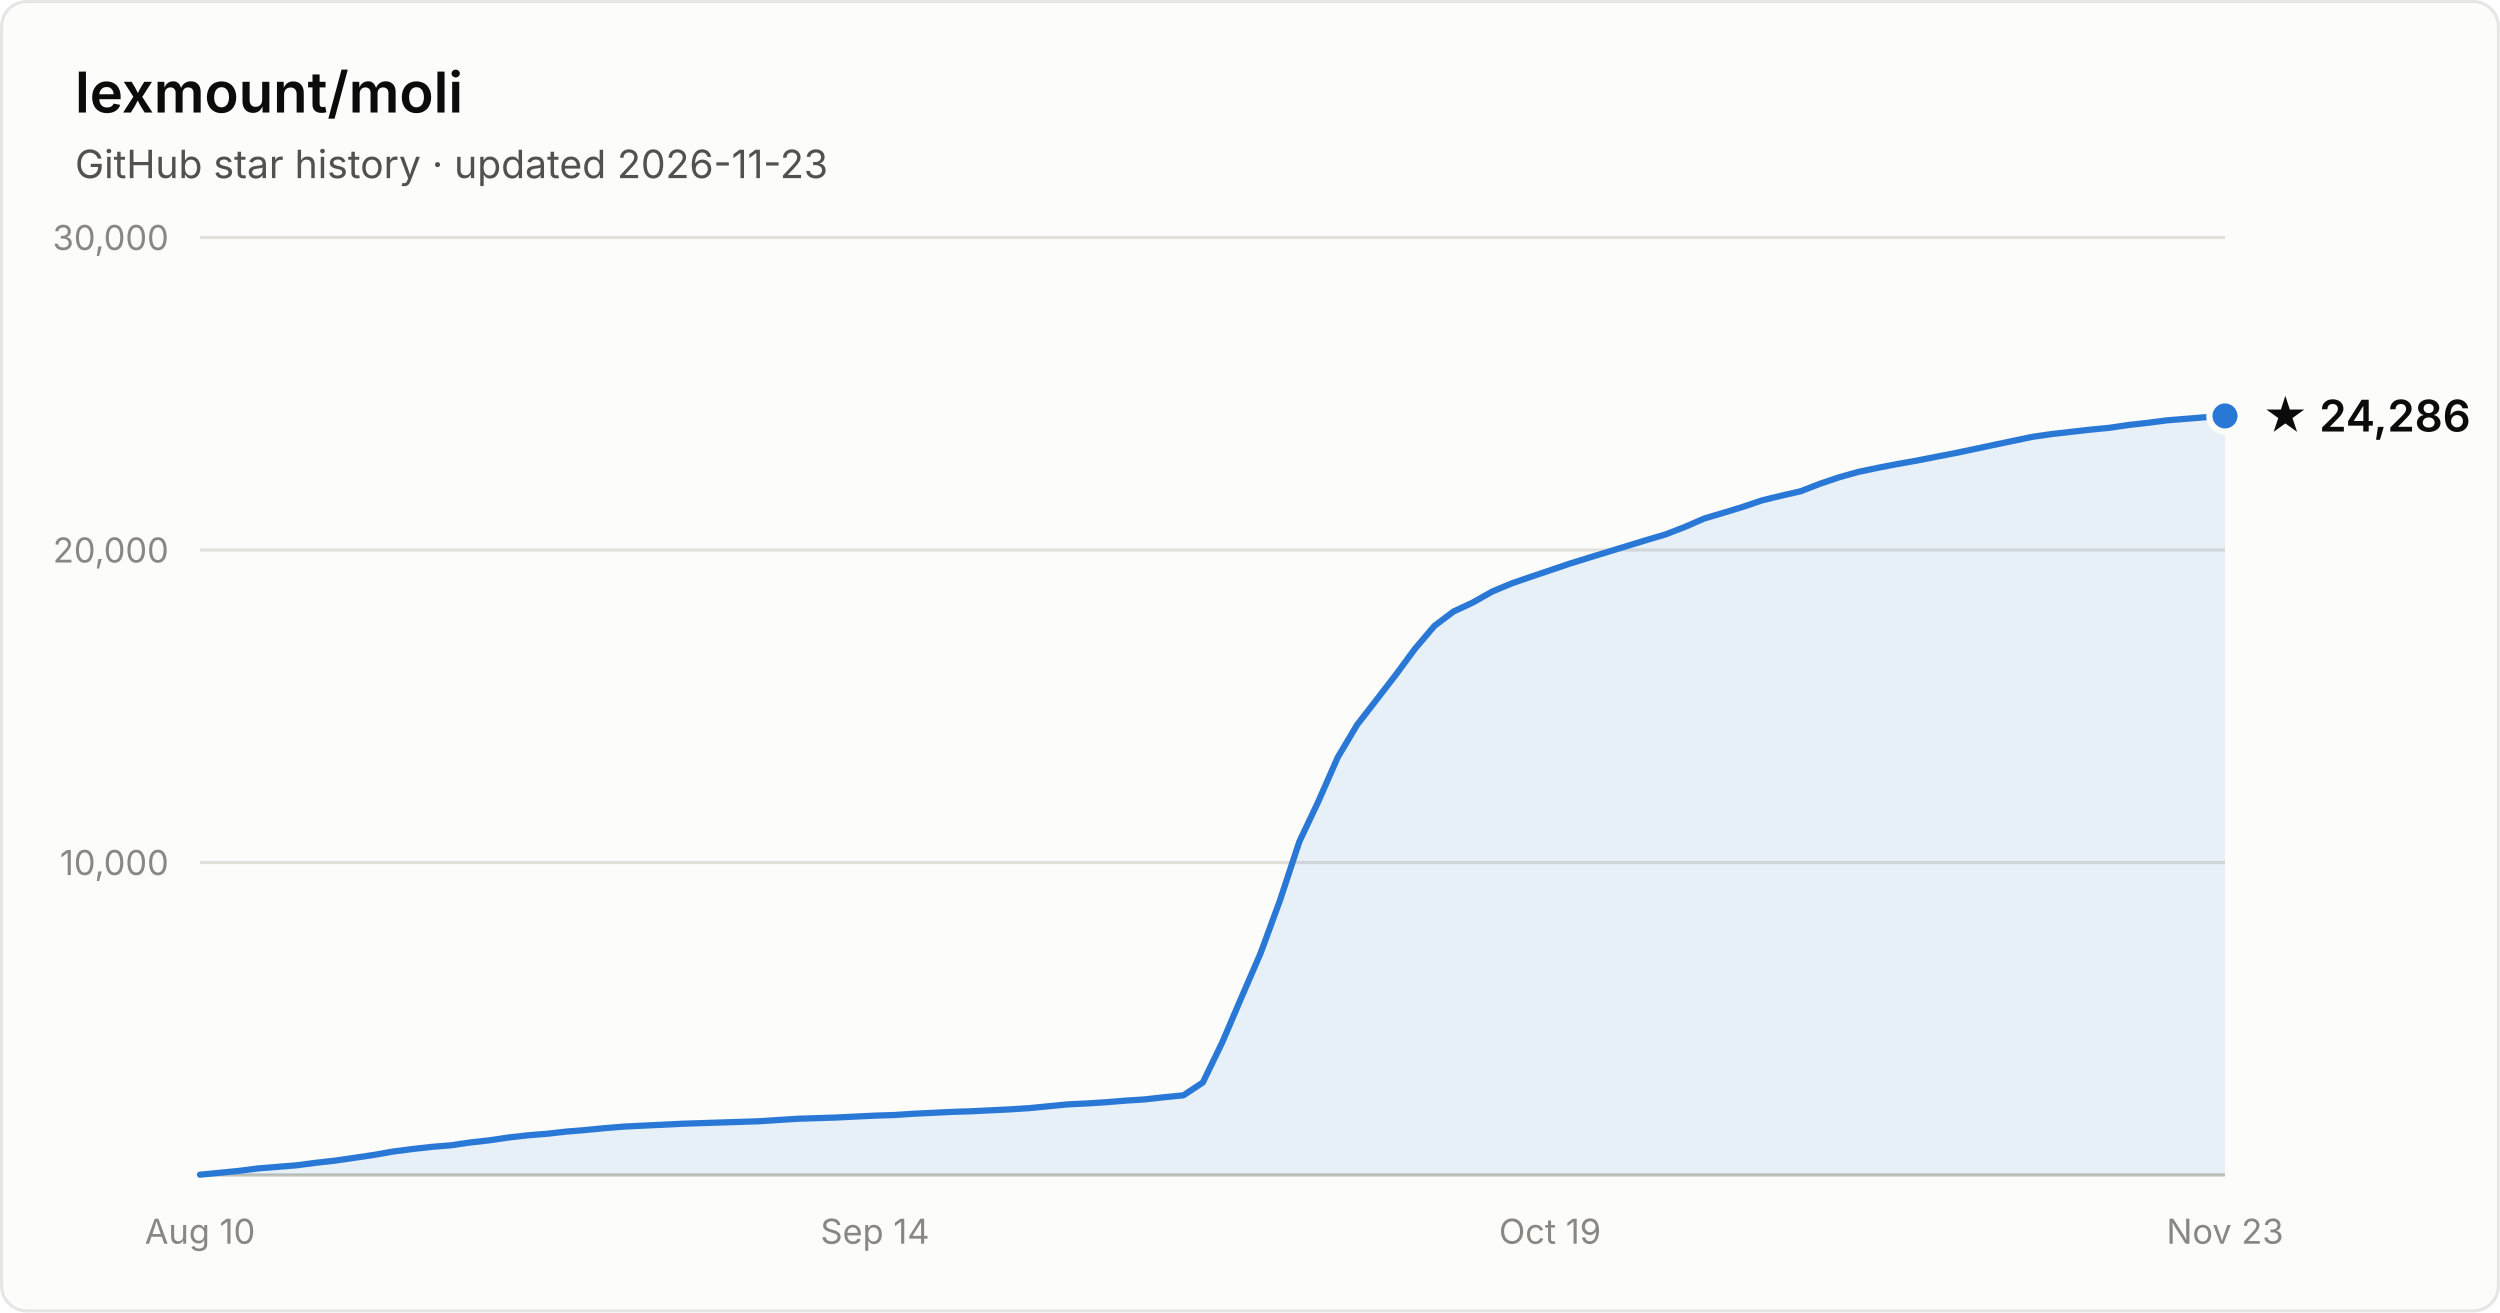
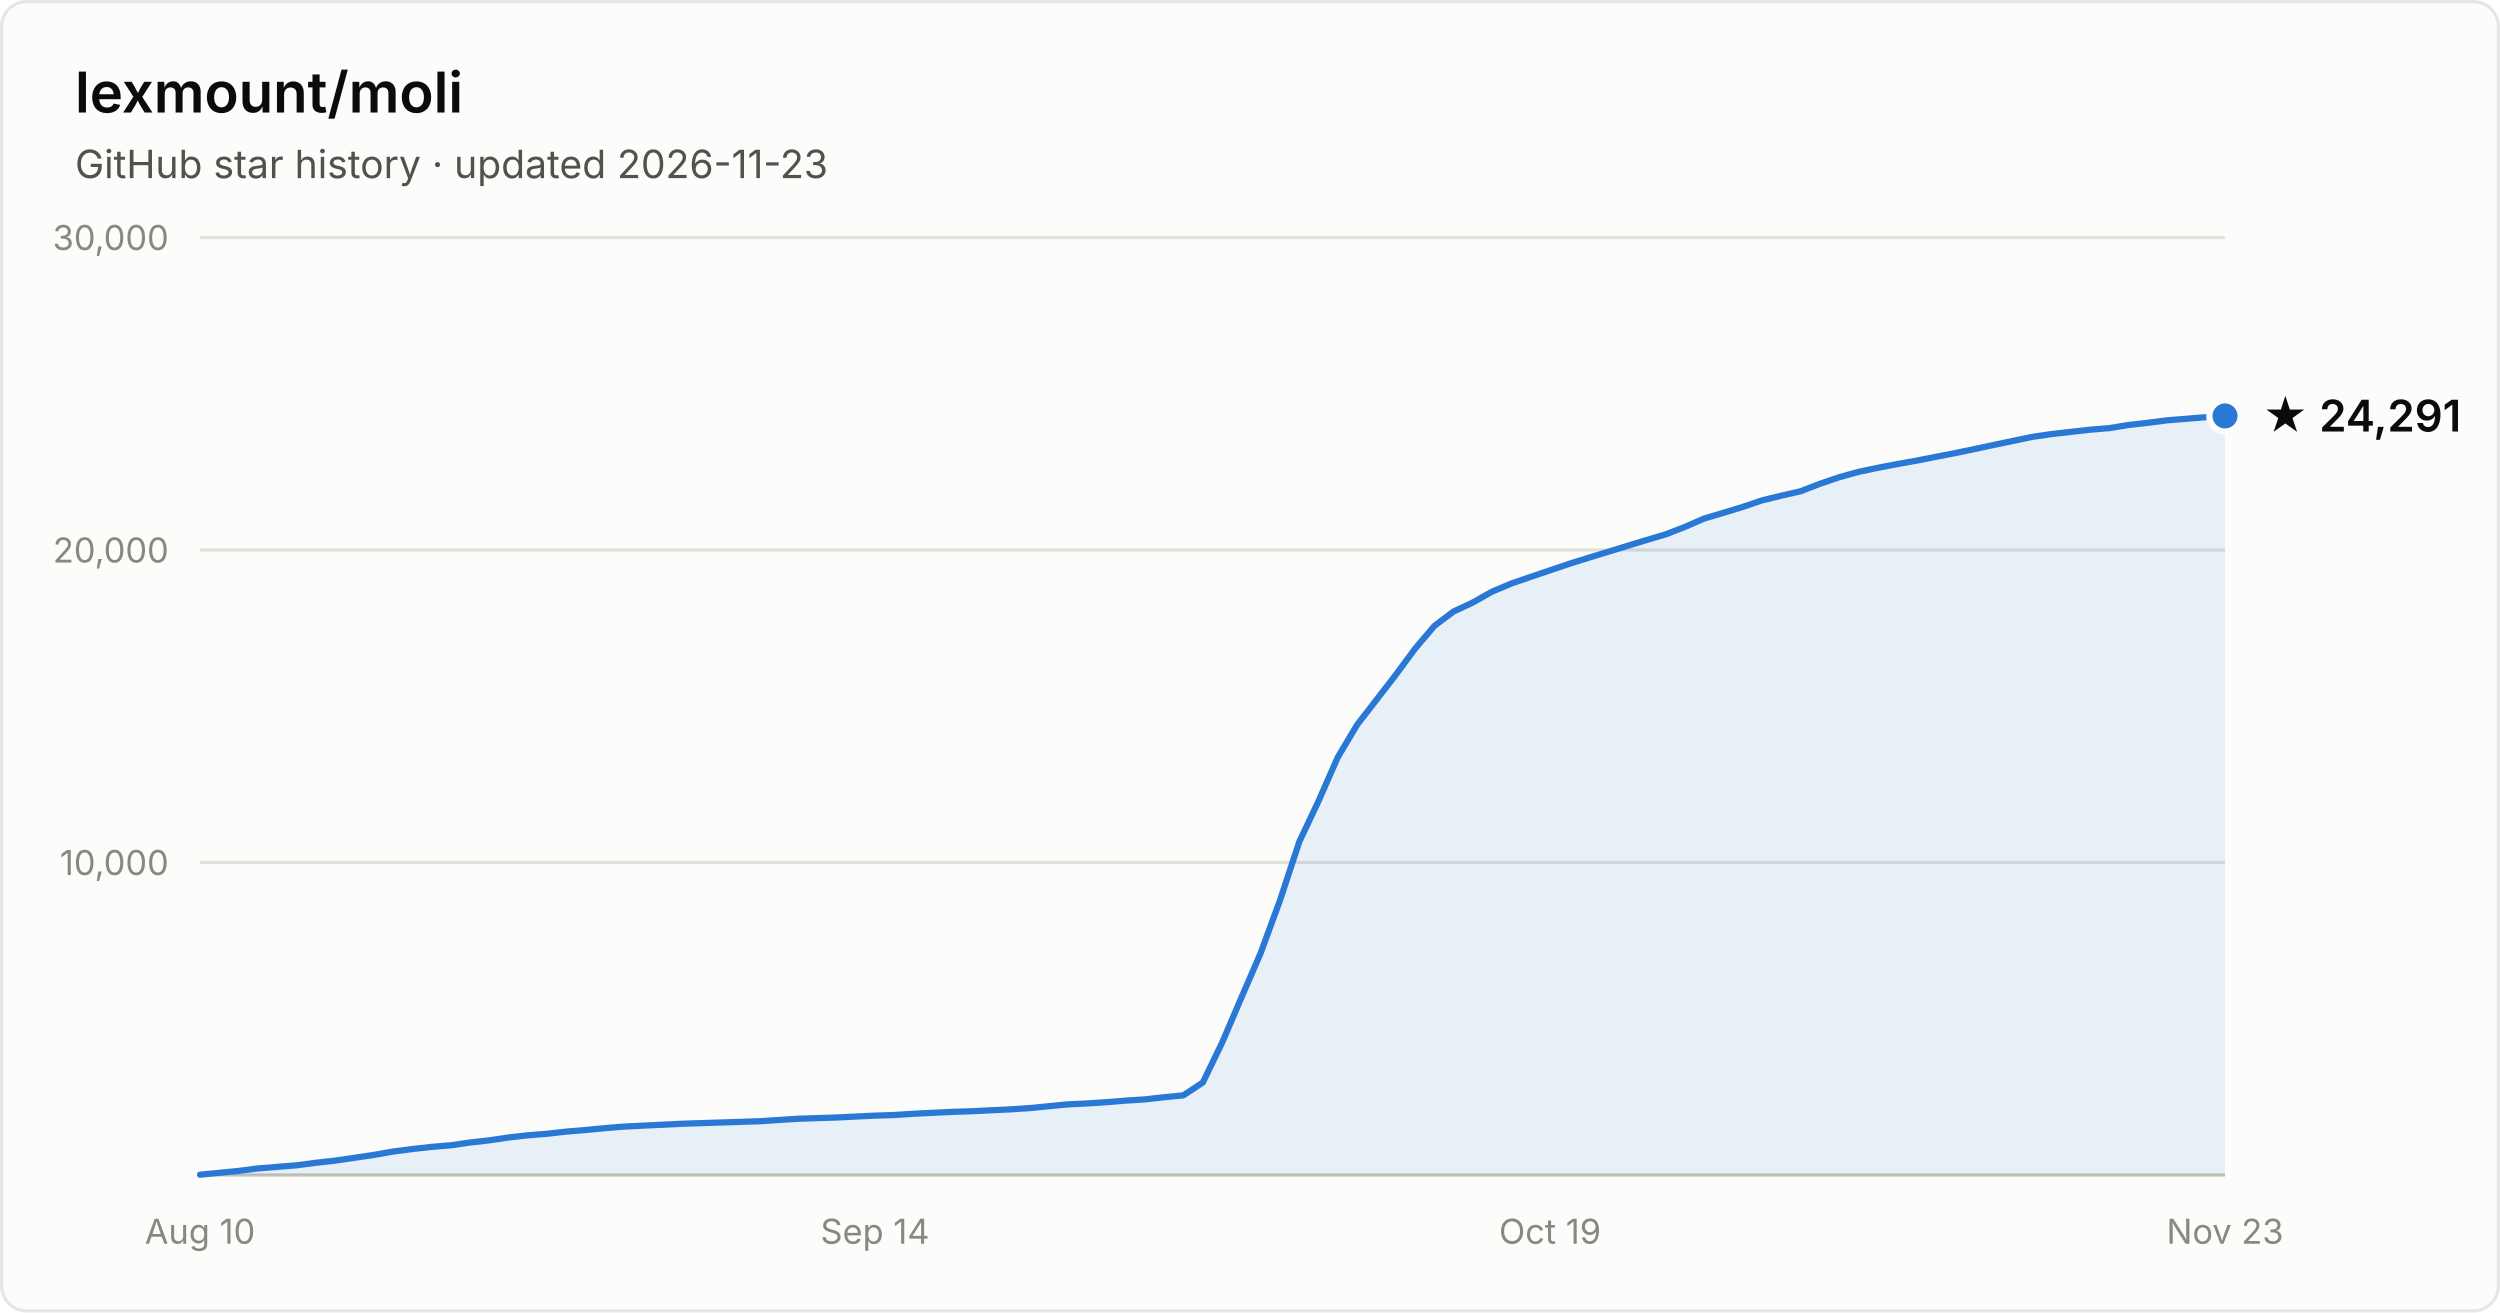
- <svg xmlns="http://www.w3.org/2000/svg" width="800" height="420" viewBox="0 0 800 420" font-family="system-ui, -apple-system, Segoe UI, sans-serif" role="img" aria-label="Star history of lexmount/moli: 24,286 stars as of 2026-11-23">
+ <svg xmlns="http://www.w3.org/2000/svg" width="800" height="420" viewBox="0 0 800 420" font-family="system-ui, -apple-system, Segoe UI, sans-serif" role="img" aria-label="Star history of lexmount/moli: 24,291 stars as of 2026-11-23">
  <rect x="0.5" y="0.5" width="799" height="419" rx="8" fill="#fcfcfb" stroke="rgba(11,11,11,0.10)" />
  <text x="24" y="36" fill="#0b0b0b" font-size="18" font-weight="600">lexmount/moli</text>
  <text x="24" y="57" fill="#52514e" font-size="12.5">GitHub star history · updated 2026-11-23</text>
  <line x1="64" y1="276.0" x2="712" y2="276.0" stroke="#e1e0d9" stroke-width="1" />
  <text x="54" y="280.0" text-anchor="end" fill="#898781" font-size="11" style="font-variant-numeric:tabular-nums">10,000</text>
  <line x1="64" y1="176.0" x2="712" y2="176.0" stroke="#e1e0d9" stroke-width="1" />
  <text x="54" y="180.0" text-anchor="end" fill="#898781" font-size="11" style="font-variant-numeric:tabular-nums">20,000</text>
  <line x1="64" y1="76.0" x2="712" y2="76.0" stroke="#e1e0d9" stroke-width="1" />
  <text x="54" y="80.0" text-anchor="end" fill="#898781" font-size="11" style="font-variant-numeric:tabular-nums">30,000</text>
  <line x1="64" y1="376" x2="712" y2="376" stroke="#c3c2b7" stroke-width="1" />
  <text x="64.0" y="398" text-anchor="middle" fill="#898781" font-size="11" style="font-variant-numeric:tabular-nums">Aug 10</text>
  <text x="280.0" y="398" text-anchor="middle" fill="#898781" font-size="11" style="font-variant-numeric:tabular-nums">Sep 14</text>
  <text x="496.0" y="398" text-anchor="middle" fill="#898781" font-size="11" style="font-variant-numeric:tabular-nums">Oct 19</text>
  <text x="712.0" y="398" text-anchor="middle" fill="#898781" font-size="11" style="font-variant-numeric:tabular-nums">Nov 23</text>
-   <path d="M64.0 375.9 L70.2 375.3 L76.3 374.7 L82.5 373.9 L88.7 373.4 L94.9 372.9 L101.0 372.1 L107.2 371.4 L113.4 370.5 L119.5 369.6 L125.7 368.5 L131.9 367.7 L138.1 367.0 L144.2 366.5 L150.4 365.6 L156.6 364.9 L162.7 364.0 L168.9 363.3 L175.1 362.8 L181.3 362.1 L187.4 361.6 L193.6 361.0 L199.8 360.5 L205.9 360.2 L212.1 359.9 L218.3 359.6 L224.5 359.4 L230.6 359.2 L236.8 359.0 L243.0 358.8 L249.1 358.4 L255.3 358.0 L261.5 357.8 L267.7 357.6 L273.8 357.3 L280.0 357.0 L286.2 356.8 L292.3 356.4 L298.5 356.1 L304.7 355.8 L310.9 355.6 L317.0 355.3 L323.2 355.0 L329.4 354.6 L335.5 354.0 L341.7 353.4 L347.9 353.1 L354.1 352.7 L360.2 352.2 L366.4 351.8 L372.6 351.1 L378.7 350.5 L384.9 346.4 L391.1 333.6 L397.3 319.1 L403.4 305.0 L409.6 288.1 L415.8 269.3 L421.9 256.4 L428.1 242.3 L434.3 231.9 L440.5 223.9 L446.6 216.0 L452.8 207.6 L459.0 200.3 L465.1 195.7 L471.3 192.8 L477.5 189.3 L483.7 186.7 L489.8 184.6 L496.0 182.5 L502.2 180.4 L508.3 178.5 L514.5 176.6 L520.7 174.7 L526.9 172.8 L533.0 171.0 L539.2 168.6 L545.4 165.9 L551.5 164.1 L557.7 162.2 L563.9 160.1 L570.1 158.6 L576.2 157.2 L582.4 154.8 L588.6 152.7 L594.7 151.0 L600.9 149.7 L607.1 148.5 L613.3 147.4 L619.4 146.2 L625.6 145.0 L631.8 143.7 L637.9 142.4 L644.1 141.1 L650.3 139.8 L656.5 138.9 L662.6 138.2 L668.8 137.5 L675.0 136.9 L681.1 136.0 L687.3 135.3 L693.5 134.5 L699.7 134.0 L705.8 133.5 L712.0 133.1 L712.0 376 L64.0 376 Z" fill="#2a78d6" fill-opacity="0.1" />
-   <path d="M64.0 375.9 L70.2 375.3 L76.3 374.7 L82.5 373.9 L88.7 373.4 L94.9 372.9 L101.0 372.1 L107.2 371.4 L113.4 370.5 L119.5 369.6 L125.7 368.5 L131.9 367.7 L138.1 367.0 L144.2 366.5 L150.4 365.6 L156.6 364.9 L162.7 364.0 L168.9 363.3 L175.1 362.8 L181.3 362.1 L187.4 361.6 L193.6 361.0 L199.8 360.5 L205.9 360.2 L212.1 359.9 L218.3 359.6 L224.5 359.4 L230.6 359.2 L236.8 359.0 L243.0 358.8 L249.1 358.4 L255.3 358.0 L261.5 357.8 L267.7 357.6 L273.8 357.3 L280.0 357.0 L286.2 356.8 L292.3 356.4 L298.5 356.1 L304.7 355.8 L310.9 355.6 L317.0 355.3 L323.2 355.0 L329.4 354.6 L335.5 354.0 L341.7 353.4 L347.9 353.1 L354.1 352.7 L360.2 352.2 L366.4 351.8 L372.6 351.1 L378.7 350.5 L384.9 346.4 L391.1 333.6 L397.3 319.1 L403.4 305.0 L409.6 288.1 L415.8 269.3 L421.9 256.4 L428.1 242.3 L434.3 231.9 L440.5 223.9 L446.6 216.0 L452.8 207.6 L459.0 200.3 L465.1 195.7 L471.3 192.8 L477.5 189.3 L483.7 186.7 L489.8 184.6 L496.0 182.5 L502.2 180.4 L508.3 178.5 L514.5 176.6 L520.7 174.7 L526.9 172.8 L533.0 171.0 L539.2 168.6 L545.4 165.9 L551.5 164.1 L557.7 162.2 L563.9 160.1 L570.1 158.6 L576.2 157.2 L582.4 154.8 L588.6 152.7 L594.7 151.0 L600.9 149.7 L607.1 148.5 L613.3 147.4 L619.4 146.2 L625.6 145.0 L631.8 143.7 L637.9 142.4 L644.1 141.1 L650.3 139.8 L656.5 138.9 L662.6 138.2 L668.8 137.5 L675.0 136.9 L681.1 136.0 L687.3 135.3 L693.5 134.5 L699.7 134.0 L705.8 133.5 L712.0 133.1" fill="none" stroke="#2a78d6" stroke-width="2" stroke-linejoin="round" stroke-linecap="round" />
+   <path d="M64.0 375.9 L70.2 375.3 L76.3 374.7 L82.5 373.9 L88.7 373.4 L94.9 372.9 L101.0 372.1 L107.2 371.4 L113.4 370.5 L119.5 369.6 L125.7 368.5 L131.9 367.7 L138.1 367.0 L144.2 366.5 L150.4 365.6 L156.6 364.9 L162.7 364.0 L168.9 363.3 L175.1 362.8 L181.3 362.1 L187.4 361.6 L193.6 361.0 L199.8 360.5 L205.9 360.2 L212.1 359.9 L218.3 359.6 L224.5 359.4 L230.6 359.2 L236.8 359.0 L243.0 358.8 L249.1 358.4 L255.3 358.0 L261.5 357.8 L267.7 357.6 L273.8 357.3 L280.0 357.0 L286.2 356.8 L292.3 356.4 L298.5 356.1 L304.7 355.8 L310.9 355.6 L317.0 355.3 L323.2 355.0 L329.4 354.6 L335.5 354.0 L341.7 353.4 L347.9 353.1 L354.1 352.7 L360.2 352.2 L366.4 351.8 L372.6 351.1 L378.7 350.5 L384.9 346.4 L391.1 333.6 L397.3 319.1 L403.4 305.0 L409.6 288.1 L415.8 269.3 L421.9 256.4 L428.1 242.3 L434.3 231.9 L440.5 223.9 L446.6 216.0 L452.8 207.6 L459.0 200.3 L465.1 195.7 L471.3 192.8 L477.5 189.3 L483.7 186.7 L489.8 184.6 L496.0 182.5 L502.2 180.4 L508.3 178.5 L514.5 176.6 L520.7 174.7 L526.9 172.8 L533.0 171.0 L539.2 168.6 L545.4 165.9 L551.5 164.1 L557.7 162.2 L563.9 160.1 L570.1 158.6 L576.2 157.2 L582.4 154.8 L588.6 152.7 L594.7 151.0 L600.9 149.7 L607.1 148.5 L613.3 147.4 L619.4 146.2 L625.6 145.0 L631.8 143.7 L637.9 142.4 L644.1 141.1 L650.3 139.8 L656.5 138.9 L662.6 138.2 L668.8 137.5 L675.0 137.0 L681.1 136.0 L687.3 135.3 L693.5 134.5 L699.7 134.0 L705.8 133.5 L712.0 133.1 L712.0 376 L64.0 376 Z" fill="#2a78d6" fill-opacity="0.1" />
+   <path d="M64.0 375.9 L70.2 375.3 L76.3 374.7 L82.5 373.9 L88.7 373.4 L94.9 372.9 L101.0 372.1 L107.2 371.4 L113.4 370.5 L119.5 369.6 L125.7 368.5 L131.9 367.7 L138.1 367.0 L144.2 366.5 L150.4 365.6 L156.6 364.9 L162.7 364.0 L168.9 363.3 L175.1 362.8 L181.3 362.1 L187.4 361.6 L193.6 361.0 L199.8 360.5 L205.9 360.2 L212.1 359.9 L218.3 359.6 L224.5 359.4 L230.6 359.2 L236.8 359.0 L243.0 358.8 L249.1 358.4 L255.3 358.0 L261.5 357.8 L267.7 357.6 L273.8 357.3 L280.0 357.0 L286.2 356.8 L292.3 356.4 L298.5 356.1 L304.7 355.8 L310.9 355.6 L317.0 355.3 L323.2 355.0 L329.4 354.6 L335.5 354.0 L341.7 353.4 L347.9 353.1 L354.1 352.7 L360.2 352.2 L366.4 351.8 L372.6 351.1 L378.7 350.5 L384.9 346.4 L391.1 333.6 L397.3 319.1 L403.4 305.0 L409.6 288.1 L415.8 269.3 L421.9 256.4 L428.1 242.3 L434.3 231.9 L440.5 223.9 L446.6 216.0 L452.8 207.6 L459.0 200.3 L465.1 195.7 L471.3 192.8 L477.5 189.3 L483.7 186.7 L489.8 184.6 L496.0 182.5 L502.2 180.4 L508.3 178.5 L514.5 176.6 L520.7 174.7 L526.9 172.8 L533.0 171.0 L539.2 168.6 L545.4 165.9 L551.5 164.1 L557.7 162.2 L563.9 160.1 L570.1 158.6 L576.2 157.2 L582.4 154.8 L588.6 152.7 L594.7 151.0 L600.9 149.7 L607.1 148.5 L613.3 147.4 L619.4 146.2 L625.6 145.0 L631.8 143.7 L637.9 142.4 L644.1 141.1 L650.3 139.8 L656.5 138.9 L662.6 138.2 L668.8 137.5 L675.0 137.0 L681.1 136.0 L687.3 135.3 L693.5 134.5 L699.7 134.0 L705.8 133.5 L712.0 133.1" fill="none" stroke="#2a78d6" stroke-width="2" stroke-linejoin="round" stroke-linecap="round" />
  <circle cx="712.0" cy="133.1" r="5" fill="#2a78d6" stroke="#fcfcfb" stroke-width="2" />
-   <text x="724.0" y="138.1" fill="#0b0b0b" font-size="14" font-weight="600">★ 24,286</text>
+   <text x="724.0" y="138.1" fill="#0b0b0b" font-size="14" font-weight="600">★ 24,291</text>
</svg>
